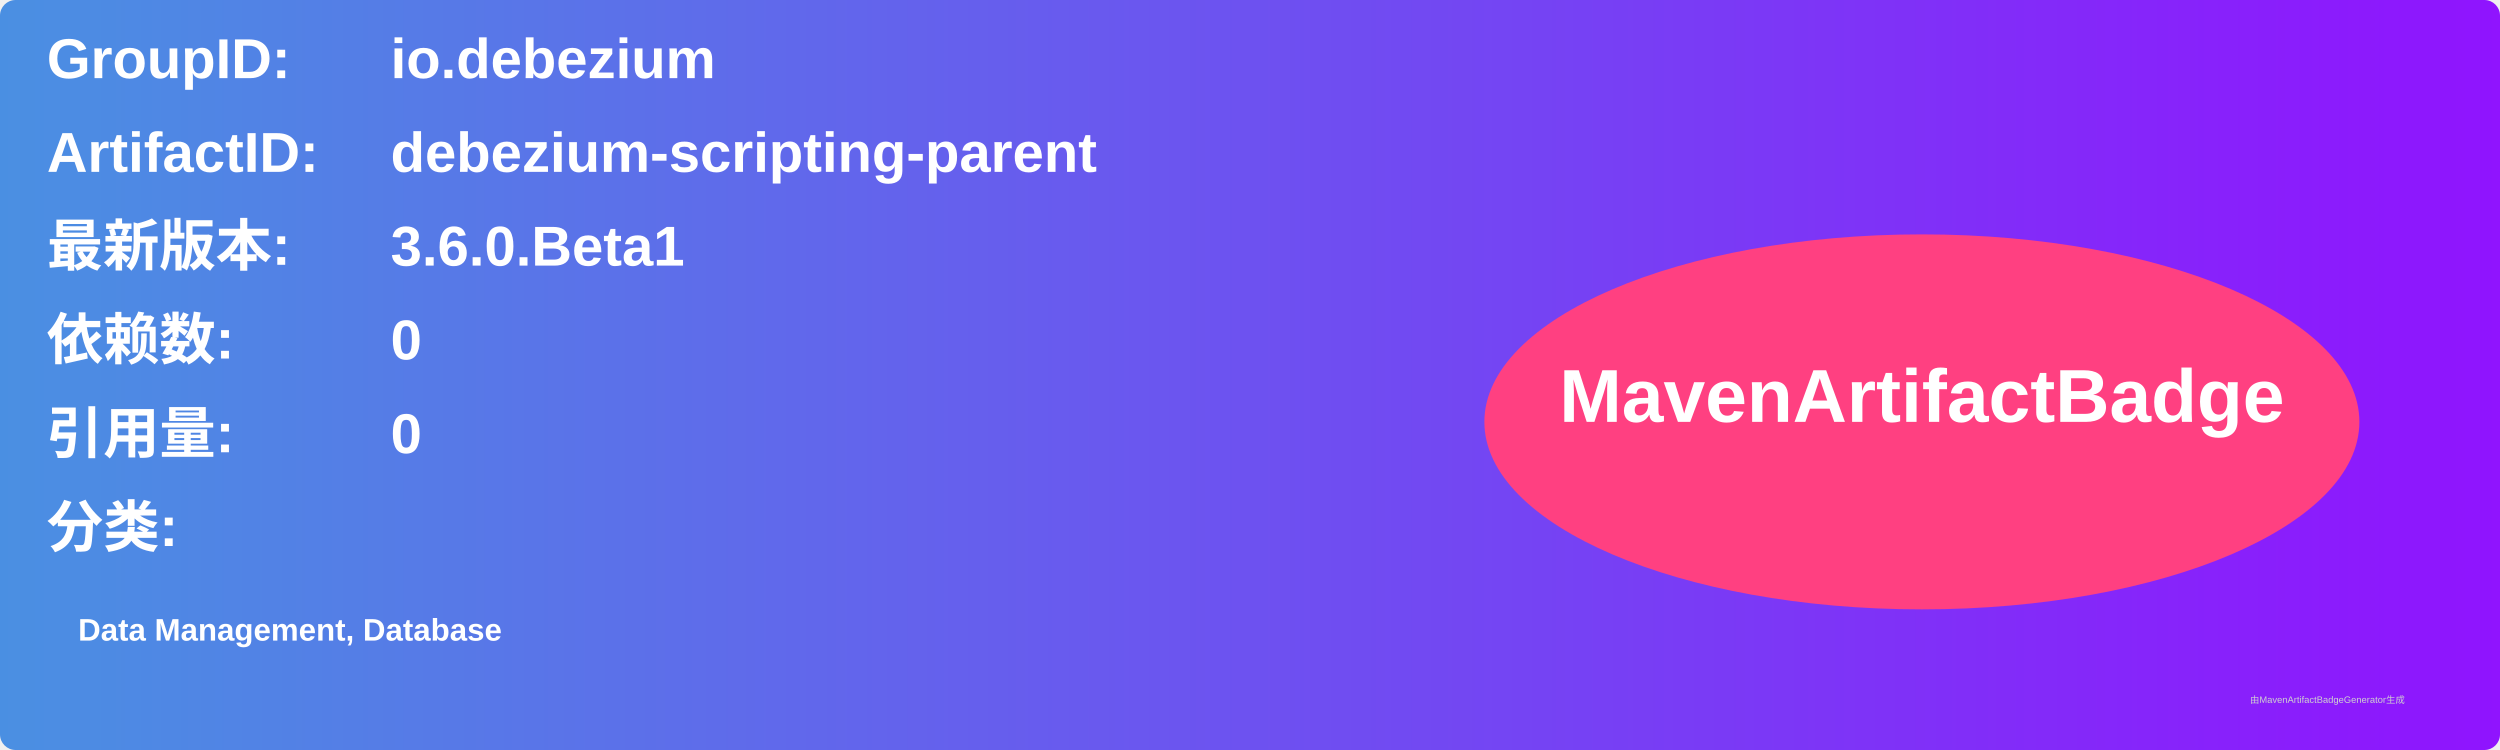
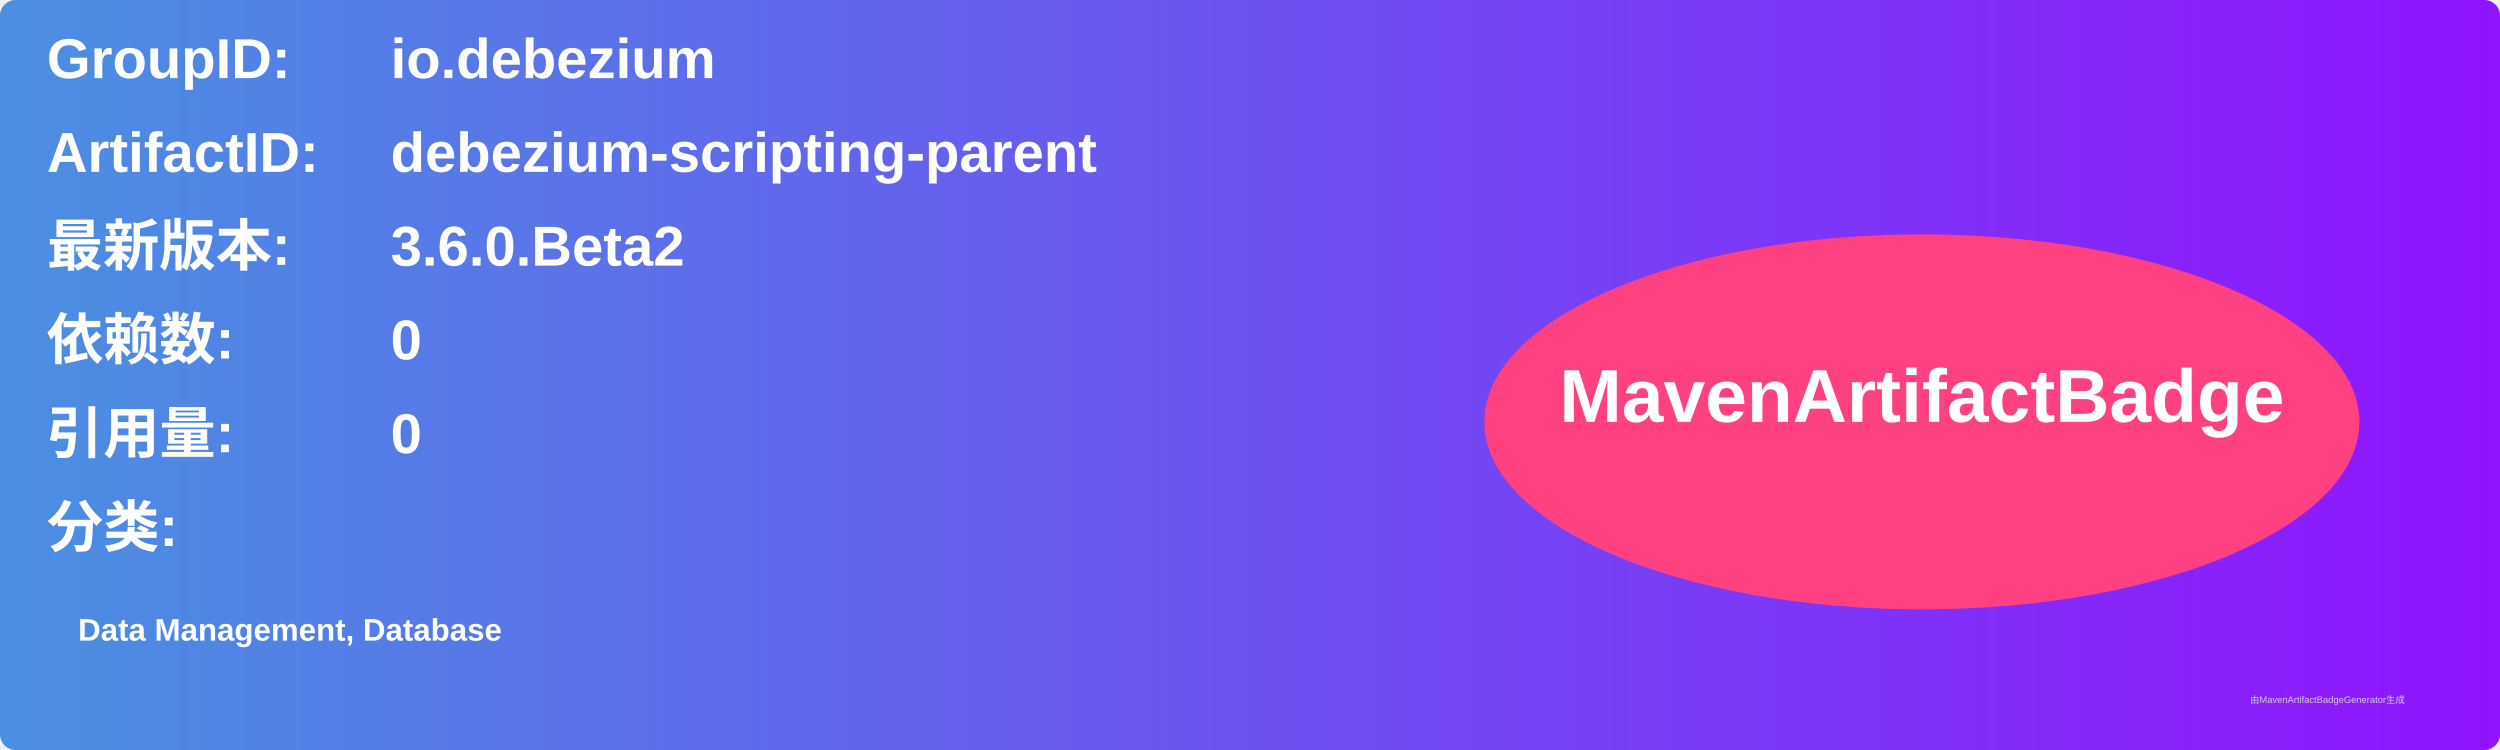
<svg xmlns="http://www.w3.org/2000/svg" width="800" height="240" viewBox="0 0 800 240">
  <linearGradient id="grad" x1="0%" y1="0%" x2="100%" y2="0%">
    <stop offset="0%" stop-color="#4a90e2" />
    <stop offset="100%" stop-color="#9013fe" />
  </linearGradient>
  <rect width="100%" height="100%" rx="5" ry="5" fill="url(#grad)" />
  <g transform="translate(15, 15)">
    <text x="0" y="10" font-family="Arial" font-size="18" fill="white" font-weight="bold" width="260">GroupID:</text>
    <text x="110" y="10" font-family="Arial" font-size="18" fill="white" font-weight="bold" width="460">io.debezium</text>
    <text x="0" y="40" font-family="Arial" font-size="18" fill="white" font-weight="bold" width="260">ArtifactID:</text>
    <text x="110" y="40" font-family="Arial" font-size="18" fill="white" font-weight="bold" width="460">debezium-scripting-parent</text>
    <text x="0" y="70" font-family="Arial" font-size="18" fill="white" font-weight="bold">最新版本:</text>
    <text x="110" y="70" font-family="Arial" font-size="18" fill="white" font-weight="bold">
-       <tspan font-weight="bold">3.6.0.Beta1</tspan>
+       <tspan font-weight="bold">3.6.0.Beta2</tspan>
    </text>
    <text x="0" y="100" font-family="Arial" font-size="18" fill="white" font-weight="bold">依赖数: </text>
    <text x="110" y="100" font-family="Arial" font-size="18" fill="white">
      <tspan font-weight="bold">0</tspan>
    </text>
    <text x="0" y="130" font-family="Arial" font-size="18" fill="white" font-weight="bold">引用量: </text>
    <text x="110" y="130" font-family="Arial" font-size="18" fill="white">
      <tspan font-weight="bold">0</tspan>
    </text>
    <text x="0" y="160" font-family="Arial" font-size="18" fill="white" font-weight="bold">分类:</text>
    <text x="10" y="190" font-family="Arial" font-size="10" fill="white">
      <tspan font-weight="bold">Data Management, Database</tspan>
    </text>
    <ellipse cx="600" cy="120" rx="140" ry="60" fill="#ff4081" />
    <text x="600" y="120" text-anchor="middle" font-family="Arial" font-size="24" fill="white" font-weight="bold">MavenArtifactBadge</text>
  </g>
  <text x="720" y="225" font-family="Arial" font-size="3" fill="#d0d0d0">由MavenArtifactBadgeGenerator生成</text>
</svg>
